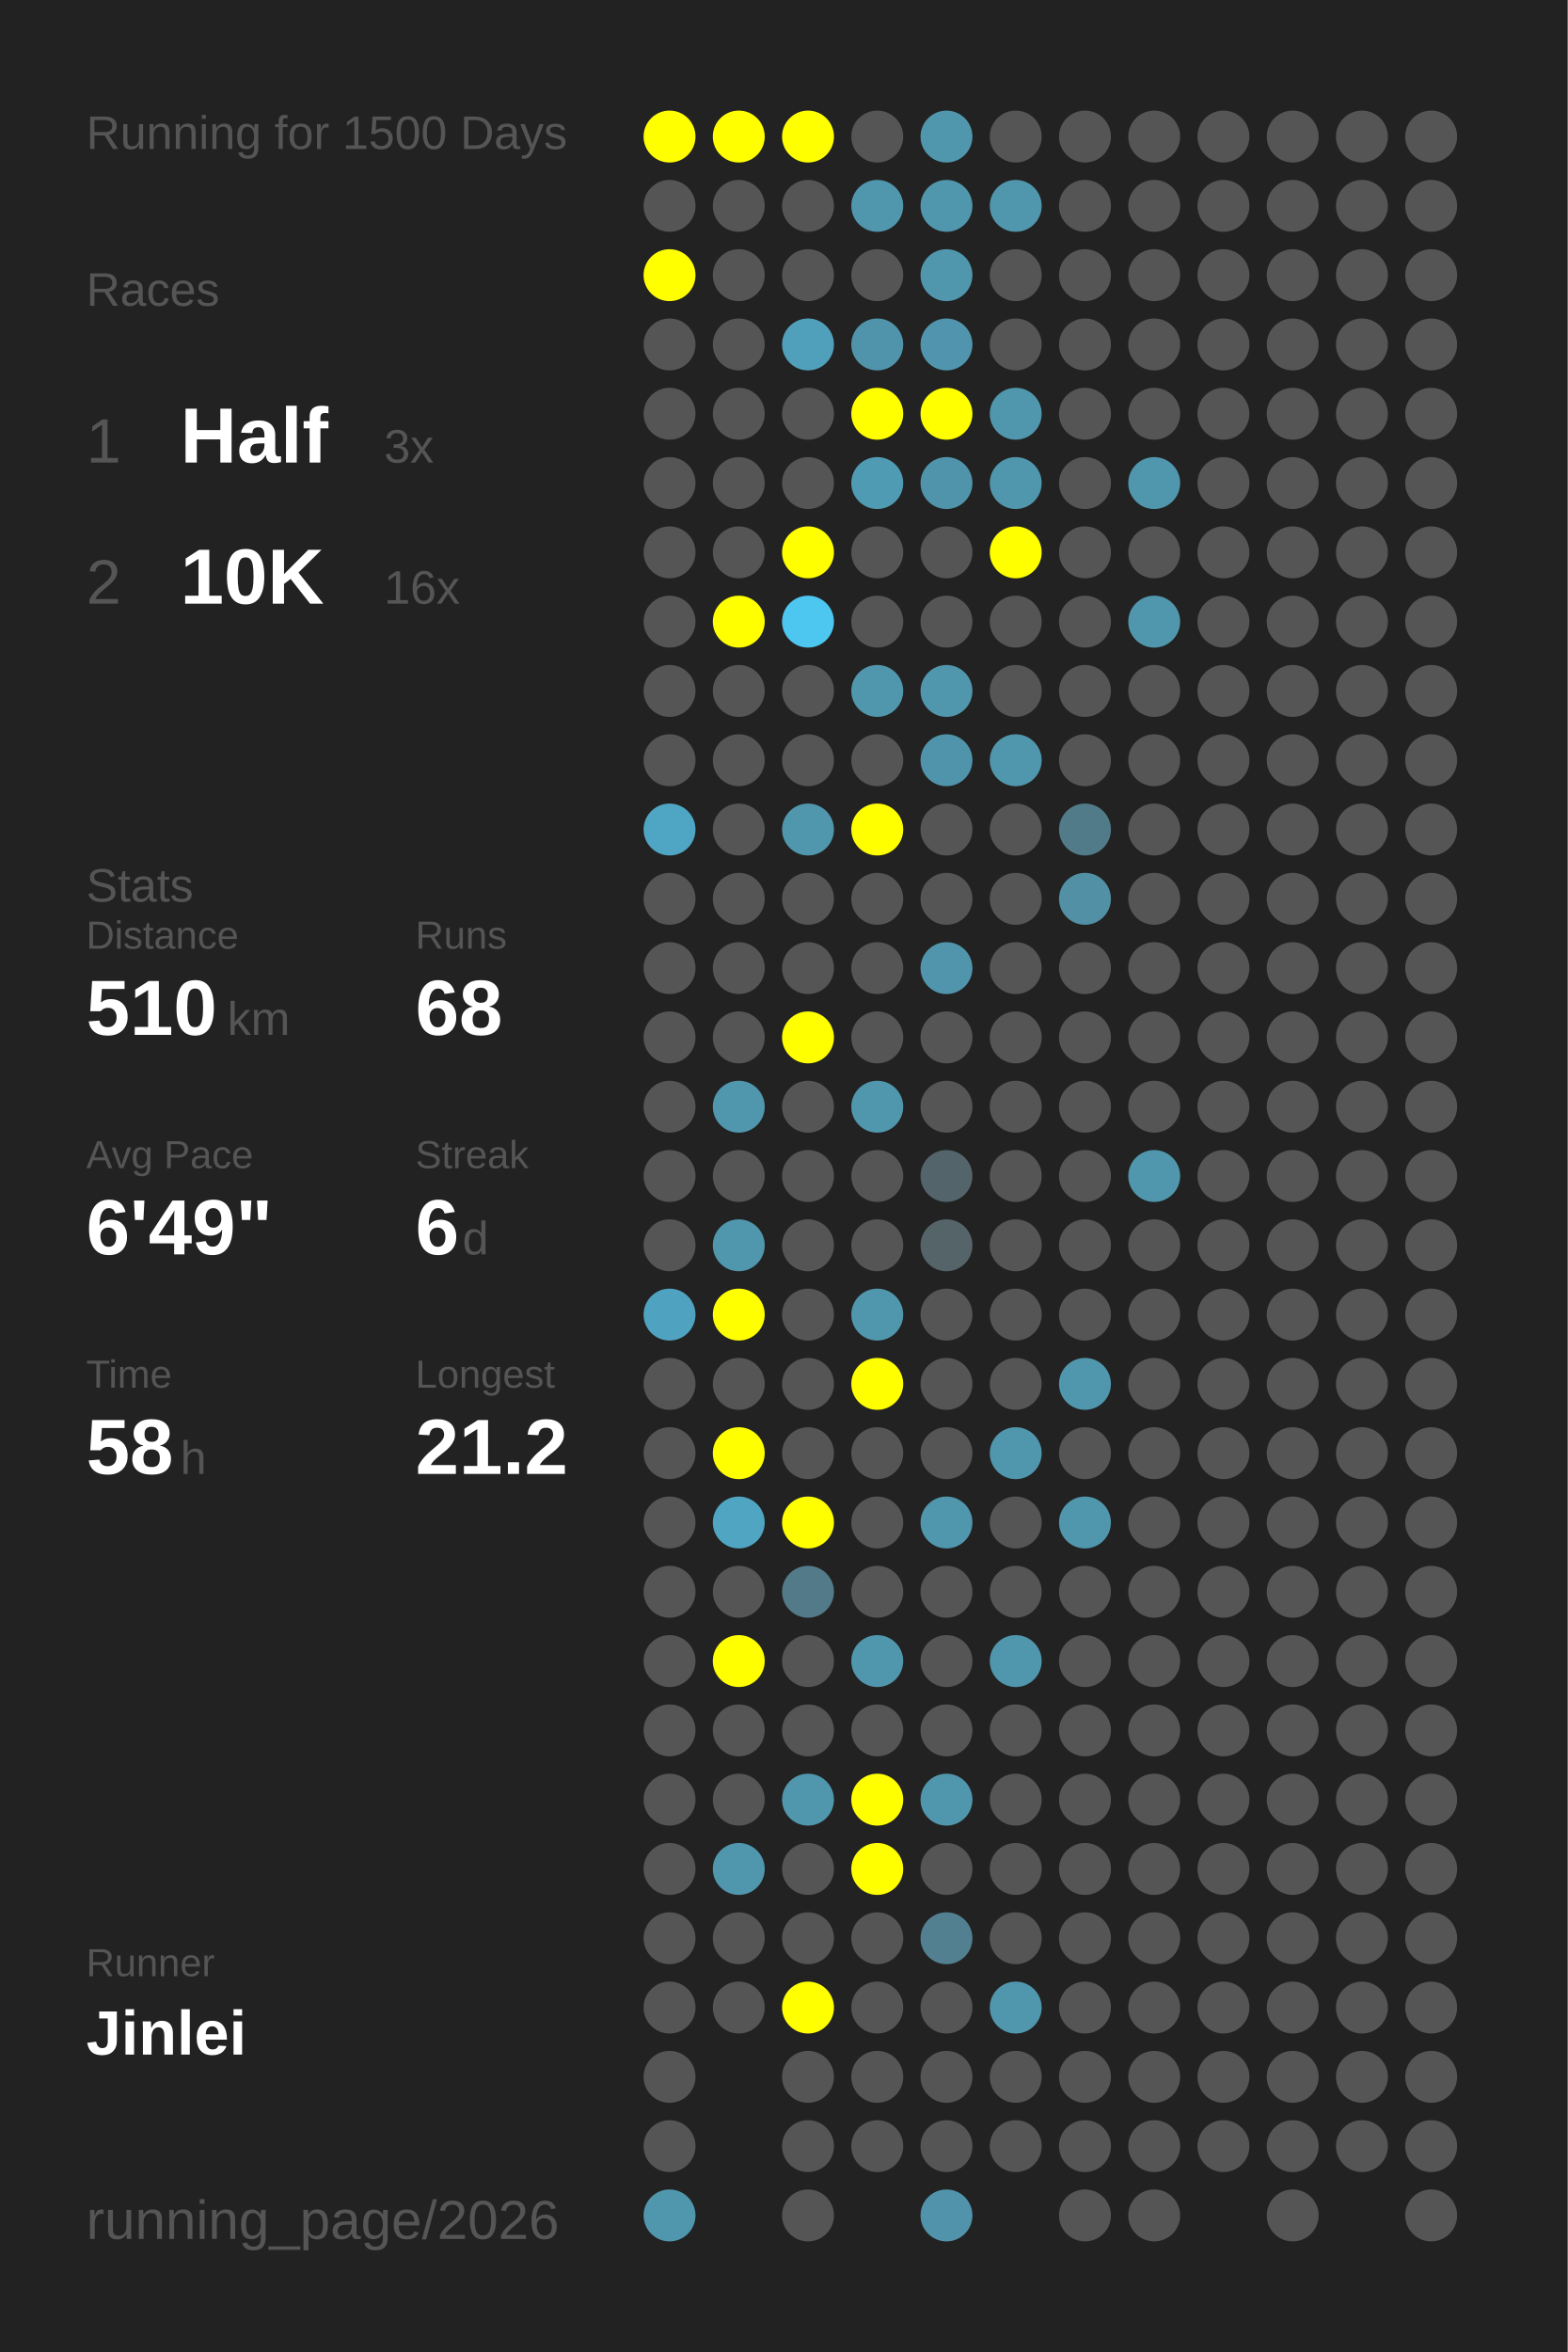
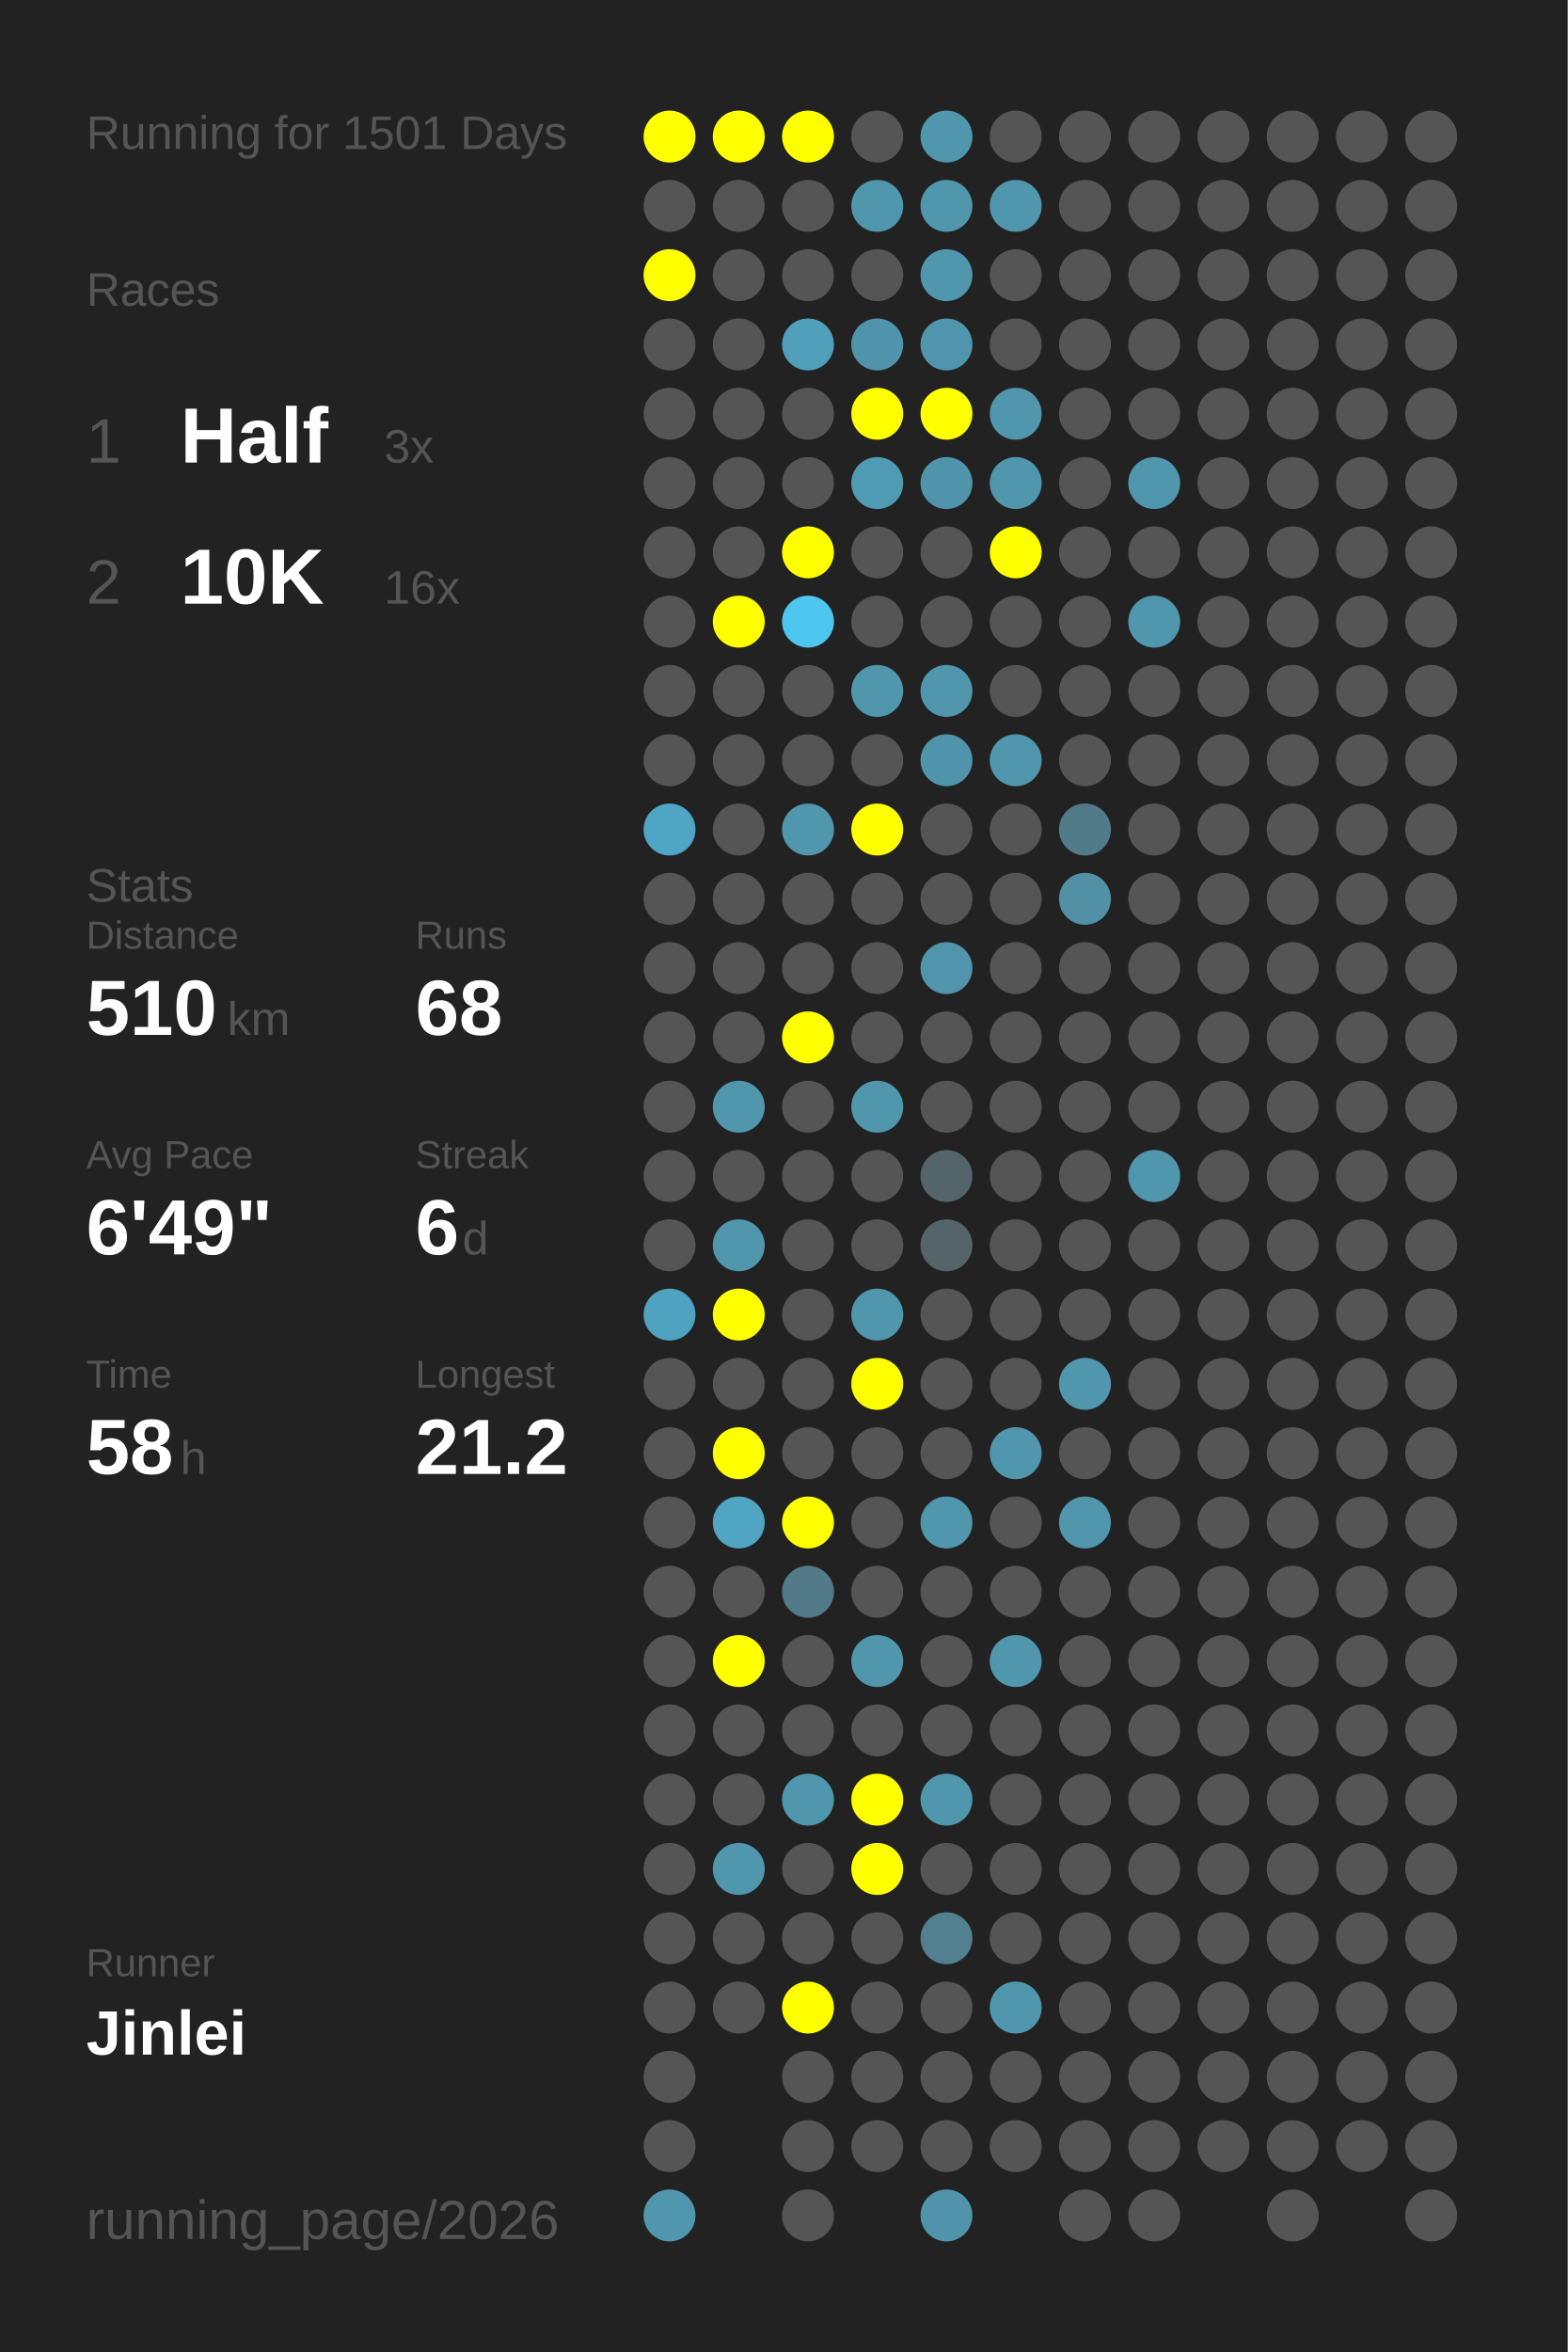
<svg xmlns="http://www.w3.org/2000/svg" baseProfile="full" height="300mm" version="1.1" viewBox="0,0,200,300" width="200mm">
  <defs />
  <rect fill="#222222" height="300" width="200" x="0" y="0" />
-   <text fill="#555555" style="font-size:6px; font-family:Arial;" x="11" y="19">Running for 1500 Days</text>
+   <text fill="#555555" style="font-size:6px; font-family:Arial;" x="11" y="19">Running for 1501 Days</text>
  <text fill="#555555" style="font-size:6px; font-family:Arial;" x="11" y="39">Races</text>
  <text fill="#555555" style="font-size:8px; font-family:Arial;" x="11" y="59">1</text>
  <text fill="#FFFFFF" style="font-size:10px; font-family:Arial; font-weight:bold;" x="23" y="59">Half</text>
  <text fill="#555555" style="font-size:6px; font-family:Arial;" x="49" y="59">3x</text>
  <text fill="#555555" style="font-size:8px; font-family:Arial;" x="11" y="77">2</text>
  <text fill="#FFFFFF" style="font-size:10px; font-family:Arial; font-weight:bold;" x="23" y="77">10K</text>
  <text fill="#555555" style="font-size:6px; font-family:Arial;" x="49" y="77">16x</text>
  <text fill="#555555" style="font-size:6px; font-family:Arial;" x="11" y="115">Stats</text>
  <text fill="#555555" style="font-size:5px; font-family:Arial;" x="11" y="121">Distance</text>
  <text fill="#FFFFFF" style="font-size:10px; font-family:Arial; font-weight:bold;" x="11" y="132">510</text>
  <text fill="#555555" style="font-size:6px; font-family:Arial;" x="29" y="132">km</text>
  <text fill="#555555" style="font-size:5px; font-family:Arial;" x="53" y="121">Runs</text>
  <text fill="#FFFFFF" style="font-size:10px; font-family:Arial; font-weight:bold;" x="53" y="132">68</text>
  <text fill="#555555" style="font-size:5px; font-family:Arial;" x="11" y="149">Avg Pace</text>
  <text fill="#FFFFFF" style="font-size:10px; font-family:Arial; font-weight:bold;" x="11" y="160">6'49"</text>
  <text fill="#555555" style="font-size:5px; font-family:Arial;" x="53" y="149">Streak</text>
  <text fill="#FFFFFF" style="font-size:10px; font-family:Arial; font-weight:bold;" x="53" y="160">6</text>
  <text fill="#555555" style="font-size:6px; font-family:Arial;" x="59" y="160">d</text>
  <text fill="#555555" style="font-size:5px; font-family:Arial;" x="11" y="177">Time</text>
  <text fill="#FFFFFF" style="font-size:10px; font-family:Arial; font-weight:bold;" x="11" y="188">58</text>
  <text fill="#555555" style="font-size:6px; font-family:Arial;" x="23" y="188">h</text>
  <text fill="#555555" style="font-size:5px; font-family:Arial;" x="53" y="177">Longest</text>
  <text fill="#FFFFFF" style="font-size:10px; font-family:Arial; font-weight:bold;" x="53" y="188">21.2</text>
  <text fill="#555555" style="font-size:5px; font-family:Arial;" x="11" y="252.065">Runner</text>
  <text fill="#FFFFFF" style="font-size:8px; font-family:Arial; font-weight:bold;" x="11" y="262.065">Jinlei</text>
  <text fill="#555555" style="font-size:7px; font-family:Arial;" x="11" y="285.581">running_page/2026</text>
  <circle cx="85.417" cy="17.419" fill="#FFFF00" r="3.312" />
  <circle cx="85.417" cy="26.258" fill="#555555" r="3.312" />
  <circle cx="85.417" cy="35.097" fill="#FFFF00" r="3.312" />
  <circle cx="85.417" cy="43.935" fill="#555555" r="3.312" />
  <circle cx="85.417" cy="52.774" fill="#555555" r="3.312" />
  <circle cx="85.417" cy="61.613" fill="#555555" r="3.312" />
  <circle cx="85.417" cy="70.452" fill="#555555" r="3.312" />
  <circle cx="85.417" cy="79.29" fill="#555555" r="3.312" />
  <circle cx="85.417" cy="88.129" fill="#555555" r="3.312" />
  <circle cx="85.417" cy="96.968" fill="#555555" r="3.312" />
  <circle cx="85.417" cy="105.806" fill="#4fa6c4" r="3.312" />
  <circle cx="85.417" cy="114.645" fill="#555555" r="3.312" />
  <circle cx="85.417" cy="123.484" fill="#555555" r="3.312" />
  <circle cx="85.417" cy="132.323" fill="#555555" r="3.312" />
  <circle cx="85.417" cy="141.161" fill="#555555" r="3.312" />
  <circle cx="85.417" cy="150" fill="#555555" r="3.312" />
  <circle cx="85.417" cy="158.839" fill="#555555" r="3.312" />
  <circle cx="85.417" cy="167.677" fill="#4fa3c0" r="3.312" />
  <circle cx="85.417" cy="176.516" fill="#555555" r="3.312" />
  <circle cx="85.417" cy="185.355" fill="#555555" r="3.312" />
  <circle cx="85.417" cy="194.194" fill="#555555" r="3.312" />
  <circle cx="85.417" cy="203.032" fill="#555555" r="3.312" />
  <circle cx="85.417" cy="211.871" fill="#555555" r="3.312" />
  <circle cx="85.417" cy="220.71" fill="#555555" r="3.312" />
  <circle cx="85.417" cy="229.548" fill="#555555" r="3.312" />
  <circle cx="85.417" cy="238.387" fill="#555555" r="3.312" />
  <circle cx="85.417" cy="247.226" fill="#555555" r="3.312" />
  <circle cx="85.417" cy="256.065" fill="#555555" r="3.312" />
  <circle cx="85.417" cy="264.903" fill="#555555" r="3.312" />
  <circle cx="85.417" cy="273.742" fill="#555555" r="3.312" />
  <circle cx="85.417" cy="282.581" fill="#5096ad" r="3.312" />
  <circle cx="94.25" cy="17.419" fill="#FFFF00" r="3.312" />
  <circle cx="94.25" cy="26.258" fill="#555555" r="3.312" />
  <circle cx="94.25" cy="35.097" fill="#555555" r="3.312" />
  <circle cx="94.25" cy="43.935" fill="#555555" r="3.312" />
  <circle cx="94.25" cy="52.774" fill="#555555" r="3.312" />
  <circle cx="94.25" cy="61.613" fill="#555555" r="3.312" />
  <circle cx="94.25" cy="70.452" fill="#555555" r="3.312" />
  <circle cx="94.25" cy="79.29" fill="#FFFF00" r="3.312" />
  <circle cx="94.25" cy="88.129" fill="#555555" r="3.312" />
  <circle cx="94.25" cy="96.968" fill="#555555" r="3.312" />
  <circle cx="94.25" cy="105.806" fill="#555555" r="3.312" />
  <circle cx="94.25" cy="114.645" fill="#555555" r="3.312" />
  <circle cx="94.25" cy="123.484" fill="#555555" r="3.312" />
  <circle cx="94.25" cy="132.323" fill="#555555" r="3.312" />
  <circle cx="94.25" cy="141.161" fill="#5096ad" r="3.312" />
  <circle cx="94.25" cy="150" fill="#555555" r="3.312" />
  <circle cx="94.25" cy="158.839" fill="#5096ad" r="3.312" />
  <circle cx="94.25" cy="167.677" fill="#FFFF00" r="3.312" />
  <circle cx="94.25" cy="176.516" fill="#555555" r="3.312" />
  <circle cx="94.25" cy="185.355" fill="#FFFF00" r="3.312" />
  <circle cx="94.25" cy="194.194" fill="#4fa5c2" r="3.312" />
  <circle cx="94.25" cy="203.032" fill="#555555" r="3.312" />
  <circle cx="94.25" cy="211.871" fill="#FFFF00" r="3.312" />
  <circle cx="94.25" cy="220.71" fill="#555555" r="3.312" />
  <circle cx="94.25" cy="229.548" fill="#555555" r="3.312" />
  <circle cx="94.25" cy="238.387" fill="#5096ad" r="3.312" />
  <circle cx="94.25" cy="247.226" fill="#555555" r="3.312" />
  <circle cx="94.25" cy="256.065" fill="#555555" r="3.312" />
  <circle cx="103.083" cy="17.419" fill="#FFFF00" r="3.312" />
  <circle cx="103.083" cy="26.258" fill="#555555" r="3.312" />
  <circle cx="103.083" cy="35.097" fill="#555555" r="3.312" />
  <circle cx="103.083" cy="43.935" fill="#50a0bb" r="3.312" />
  <circle cx="103.083" cy="52.774" fill="#555555" r="3.312" />
  <circle cx="103.083" cy="61.613" fill="#555555" r="3.312" />
  <circle cx="103.083" cy="70.452" fill="#FFFF00" r="3.312" />
  <circle cx="103.083" cy="79.29" fill="#4dc7f0" r="3.312" />
  <circle cx="103.083" cy="88.129" fill="#555555" r="3.312" />
  <circle cx="103.083" cy="96.968" fill="#555555" r="3.312" />
  <circle cx="103.083" cy="105.806" fill="#5096ad" r="3.312" />
  <circle cx="103.083" cy="114.645" fill="#555555" r="3.312" />
  <circle cx="103.083" cy="123.484" fill="#555555" r="3.312" />
  <circle cx="103.083" cy="132.323" fill="#FFFF00" r="3.312" />
  <circle cx="103.083" cy="141.161" fill="#555555" r="3.312" />
  <circle cx="103.083" cy="150" fill="#555555" r="3.312" />
  <circle cx="103.083" cy="158.839" fill="#555555" r="3.312" />
  <circle cx="103.083" cy="167.677" fill="#555555" r="3.312" />
  <circle cx="103.083" cy="176.516" fill="#555555" r="3.312" />
  <circle cx="103.083" cy="185.355" fill="#555555" r="3.312" />
  <circle cx="103.083" cy="194.194" fill="#FFFF00" r="3.312" />
  <circle cx="103.083" cy="203.032" fill="#527a88" r="3.312" />
  <circle cx="103.083" cy="211.871" fill="#555555" r="3.312" />
  <circle cx="103.083" cy="220.71" fill="#555555" r="3.312" />
  <circle cx="103.083" cy="229.548" fill="#5096ad" r="3.312" />
  <circle cx="103.083" cy="238.387" fill="#555555" r="3.312" />
  <circle cx="103.083" cy="247.226" fill="#555555" r="3.312" />
  <circle cx="103.083" cy="256.065" fill="#FFFF00" r="3.312" />
  <circle cx="103.083" cy="264.903" fill="#555555" r="3.312" />
  <circle cx="103.083" cy="273.742" fill="#555555" r="3.312" />
  <circle cx="103.083" cy="282.581" fill="#555555" r="3.312" />
  <circle cx="111.917" cy="17.419" fill="#555555" r="3.312" />
  <circle cx="111.917" cy="26.258" fill="#5096ad" r="3.312" />
  <circle cx="111.917" cy="35.097" fill="#555555" r="3.312" />
  <circle cx="111.917" cy="43.935" fill="#5094ab" r="3.312" />
  <circle cx="111.917" cy="52.774" fill="#FFFF00" r="3.312" />
  <circle cx="111.917" cy="61.613" fill="#509bb4" r="3.312" />
  <circle cx="111.917" cy="70.452" fill="#555555" r="3.312" />
  <circle cx="111.917" cy="79.29" fill="#555555" r="3.312" />
  <circle cx="111.917" cy="88.129" fill="#5096ad" r="3.312" />
  <circle cx="111.917" cy="96.968" fill="#555555" r="3.312" />
  <circle cx="111.917" cy="105.806" fill="#FFFF00" r="3.312" />
  <circle cx="111.917" cy="114.645" fill="#555555" r="3.312" />
  <circle cx="111.917" cy="123.484" fill="#555555" r="3.312" />
  <circle cx="111.917" cy="132.323" fill="#555555" r="3.312" />
  <circle cx="111.917" cy="141.161" fill="#5096ad" r="3.312" />
  <circle cx="111.917" cy="150" fill="#555555" r="3.312" />
  <circle cx="111.917" cy="158.839" fill="#555555" r="3.312" />
  <circle cx="111.917" cy="167.677" fill="#5096ad" r="3.312" />
  <circle cx="111.917" cy="176.516" fill="#FFFF00" r="3.312" />
  <circle cx="111.917" cy="185.355" fill="#555555" r="3.312" />
  <circle cx="111.917" cy="194.194" fill="#555555" r="3.312" />
  <circle cx="111.917" cy="203.032" fill="#555555" r="3.312" />
  <circle cx="111.917" cy="211.871" fill="#5096ad" r="3.312" />
  <circle cx="111.917" cy="220.71" fill="#555555" r="3.312" />
  <circle cx="111.917" cy="229.548" fill="#FFFF00" r="3.312" />
  <circle cx="111.917" cy="238.387" fill="#FFFF00" r="3.312" />
  <circle cx="111.917" cy="247.226" fill="#555555" r="3.312" />
  <circle cx="111.917" cy="256.065" fill="#555555" r="3.312" />
  <circle cx="111.917" cy="264.903" fill="#555555" r="3.312" />
  <circle cx="111.917" cy="273.742" fill="#555555" r="3.312" />
  <circle cx="120.75" cy="17.419" fill="#5096ad" r="3.312" />
  <circle cx="120.75" cy="26.258" fill="#5096ad" r="3.312" />
  <circle cx="120.75" cy="35.097" fill="#5096ad" r="3.312" />
  <circle cx="120.75" cy="43.935" fill="#5095ad" r="3.312" />
  <circle cx="120.75" cy="52.774" fill="#FFFF00" r="3.312" />
  <circle cx="120.75" cy="61.613" fill="#5094ab" r="3.312" />
  <circle cx="120.75" cy="70.452" fill="#555555" r="3.312" />
  <circle cx="120.75" cy="79.29" fill="#555555" r="3.312" />
  <circle cx="120.75" cy="88.129" fill="#5096ad" r="3.312" />
  <circle cx="120.75" cy="96.968" fill="#5094ab" r="3.312" />
  <circle cx="120.75" cy="105.806" fill="#555555" r="3.312" />
  <circle cx="120.75" cy="114.645" fill="#555555" r="3.312" />
  <circle cx="120.75" cy="123.484" fill="#5095ac" r="3.312" />
  <circle cx="120.75" cy="132.323" fill="#555555" r="3.312" />
  <circle cx="120.75" cy="141.161" fill="#555555" r="3.312" />
  <circle cx="120.75" cy="150" fill="#53646a" r="3.312" />
  <circle cx="120.75" cy="158.839" fill="#546469" r="3.312" />
  <circle cx="120.75" cy="167.677" fill="#555555" r="3.312" />
  <circle cx="120.75" cy="176.516" fill="#555555" r="3.312" />
  <circle cx="120.75" cy="185.355" fill="#555555" r="3.312" />
  <circle cx="120.75" cy="194.194" fill="#5096ad" r="3.312" />
  <circle cx="120.75" cy="203.032" fill="#555555" r="3.312" />
  <circle cx="120.75" cy="211.871" fill="#555555" r="3.312" />
  <circle cx="120.75" cy="220.71" fill="#555555" r="3.312" />
  <circle cx="120.75" cy="229.548" fill="#5096ad" r="3.312" />
  <circle cx="120.75" cy="238.387" fill="#555555" r="3.312" />
  <circle cx="120.75" cy="247.226" fill="#528090" r="3.312" />
  <circle cx="120.75" cy="256.065" fill="#555555" r="3.312" />
  <circle cx="120.75" cy="264.903" fill="#555555" r="3.312" />
  <circle cx="120.75" cy="273.742" fill="#555555" r="3.312" />
  <circle cx="120.75" cy="282.581" fill="#5093aa" r="3.312" />
  <circle cx="129.583" cy="17.419" fill="#555555" r="3.312" />
  <circle cx="129.583" cy="26.258" fill="#5096ad" r="3.312" />
  <circle cx="129.583" cy="35.097" fill="#555555" r="3.312" />
  <circle cx="129.583" cy="43.935" fill="#555555" r="3.312" />
  <circle cx="129.583" cy="52.774" fill="#5096ad" r="3.312" />
  <circle cx="129.583" cy="61.613" fill="#5096ad" r="3.312" />
  <circle cx="129.583" cy="70.452" fill="#FFFF00" r="3.312" />
  <circle cx="129.583" cy="79.29" fill="#555555" r="3.312" />
  <circle cx="129.583" cy="88.129" fill="#555555" r="3.312" />
  <circle cx="129.583" cy="96.968" fill="#5096ad" r="3.312" />
  <circle cx="129.583" cy="105.806" fill="#555555" r="3.312" />
  <circle cx="129.583" cy="114.645" fill="#555555" r="3.312" />
  <circle cx="129.583" cy="123.484" fill="#555555" r="3.312" />
  <circle cx="129.583" cy="132.323" fill="#555555" r="3.312" />
  <circle cx="129.583" cy="141.161" fill="#555555" r="3.312" />
  <circle cx="129.583" cy="150" fill="#555555" r="3.312" />
  <circle cx="129.583" cy="158.839" fill="#555555" r="3.312" />
  <circle cx="129.583" cy="167.677" fill="#555555" r="3.312" />
  <circle cx="129.583" cy="176.516" fill="#555555" r="3.312" />
  <circle cx="129.583" cy="185.355" fill="#5096ad" r="3.312" />
  <circle cx="129.583" cy="194.194" fill="#555555" r="3.312" />
  <circle cx="129.583" cy="203.032" fill="#555555" r="3.312" />
  <circle cx="129.583" cy="211.871" fill="#5096ad" r="3.312" />
  <circle cx="129.583" cy="220.71" fill="#555555" r="3.312" />
  <circle cx="129.583" cy="229.548" fill="#555555" r="3.312" />
  <circle cx="129.583" cy="238.387" fill="#555555" r="3.312" />
  <circle cx="129.583" cy="247.226" fill="#555555" r="3.312" />
  <circle cx="129.583" cy="256.065" fill="#5096ad" r="3.312" />
  <circle cx="129.583" cy="264.903" fill="#555555" r="3.312" />
  <circle cx="129.583" cy="273.742" fill="#555555" r="3.312" />
  <circle cx="138.417" cy="17.419" fill="#555555" r="3.312" />
  <circle cx="138.417" cy="26.258" fill="#555555" r="3.312" />
  <circle cx="138.417" cy="35.097" fill="#555555" r="3.312" />
  <circle cx="138.417" cy="43.935" fill="#555555" r="3.312" />
  <circle cx="138.417" cy="52.774" fill="#555555" r="3.312" />
  <circle cx="138.417" cy="61.613" fill="#555555" r="3.312" />
  <circle cx="138.417" cy="70.452" fill="#555555" r="3.312" />
  <circle cx="138.417" cy="79.29" fill="#555555" r="3.312" />
  <circle cx="138.417" cy="88.129" fill="#555555" r="3.312" />
  <circle cx="138.417" cy="96.968" fill="#555555" r="3.312" />
  <circle cx="138.417" cy="105.806" fill="#527b89" r="3.312" />
  <circle cx="138.417" cy="114.645" fill="#5190a5" r="3.312" />
  <circle cx="138.417" cy="123.484" fill="#555555" r="3.312" />
  <circle cx="138.417" cy="132.323" fill="#555555" r="3.312" />
  <circle cx="138.417" cy="141.161" fill="#555555" r="3.312" />
  <circle cx="138.417" cy="150" fill="#555555" r="3.312" />
  <circle cx="138.417" cy="158.839" fill="#555555" r="3.312" />
  <circle cx="138.417" cy="167.677" fill="#555555" r="3.312" />
  <circle cx="138.417" cy="176.516" fill="#5096ad" r="3.312" />
  <circle cx="138.417" cy="185.355" fill="#555555" r="3.312" />
  <circle cx="138.417" cy="194.194" fill="#5096ad" r="3.312" />
  <circle cx="138.417" cy="203.032" fill="#555555" r="3.312" />
  <circle cx="138.417" cy="211.871" fill="#555555" r="3.312" />
  <circle cx="138.417" cy="220.71" fill="#555555" r="3.312" />
  <circle cx="138.417" cy="229.548" fill="#555555" r="3.312" />
  <circle cx="138.417" cy="238.387" fill="#555555" r="3.312" />
  <circle cx="138.417" cy="247.226" fill="#555555" r="3.312" />
  <circle cx="138.417" cy="256.065" fill="#555555" r="3.312" />
  <circle cx="138.417" cy="264.903" fill="#555555" r="3.312" />
  <circle cx="138.417" cy="273.742" fill="#555555" r="3.312" />
  <circle cx="138.417" cy="282.581" fill="#555555" r="3.312" />
  <circle cx="147.25" cy="17.419" fill="#555555" r="3.312" />
  <circle cx="147.25" cy="26.258" fill="#555555" r="3.312" />
  <circle cx="147.25" cy="35.097" fill="#555555" r="3.312" />
  <circle cx="147.25" cy="43.935" fill="#555555" r="3.312" />
  <circle cx="147.25" cy="52.774" fill="#555555" r="3.312" />
  <circle cx="147.25" cy="61.613" fill="#5096ad" r="3.312" />
  <circle cx="147.25" cy="70.452" fill="#555555" r="3.312" />
  <circle cx="147.25" cy="79.29" fill="#5096ad" r="3.312" />
  <circle cx="147.25" cy="88.129" fill="#555555" r="3.312" />
  <circle cx="147.25" cy="96.968" fill="#555555" r="3.312" />
  <circle cx="147.25" cy="105.806" fill="#555555" r="3.312" />
  <circle cx="147.25" cy="114.645" fill="#555555" r="3.312" />
  <circle cx="147.25" cy="123.484" fill="#555555" r="3.312" />
  <circle cx="147.25" cy="132.323" fill="#555555" r="3.312" />
  <circle cx="147.25" cy="141.161" fill="#555555" r="3.312" />
  <circle cx="147.25" cy="150" fill="#5096ad" r="3.312" />
  <circle cx="147.25" cy="158.839" fill="#555555" r="3.312" />
  <circle cx="147.25" cy="167.677" fill="#555555" r="3.312" />
  <circle cx="147.25" cy="176.516" fill="#555555" r="3.312" />
  <circle cx="147.25" cy="185.355" fill="#555555" r="3.312" />
  <circle cx="147.25" cy="194.194" fill="#555555" r="3.312" />
  <circle cx="147.25" cy="203.032" fill="#555555" r="3.312" />
  <circle cx="147.25" cy="211.871" fill="#555555" r="3.312" />
  <circle cx="147.25" cy="220.71" fill="#555555" r="3.312" />
  <circle cx="147.25" cy="229.548" fill="#555555" r="3.312" />
  <circle cx="147.25" cy="238.387" fill="#555555" r="3.312" />
  <circle cx="147.25" cy="247.226" fill="#555555" r="3.312" />
  <circle cx="147.25" cy="256.065" fill="#555555" r="3.312" />
  <circle cx="147.25" cy="264.903" fill="#555555" r="3.312" />
  <circle cx="147.25" cy="273.742" fill="#555555" r="3.312" />
  <circle cx="147.25" cy="282.581" fill="#555555" r="3.312" />
  <circle cx="156.083" cy="17.419" fill="#555555" r="3.312" />
  <circle cx="156.083" cy="26.258" fill="#555555" r="3.312" />
  <circle cx="156.083" cy="35.097" fill="#555555" r="3.312" />
  <circle cx="156.083" cy="43.935" fill="#555555" r="3.312" />
  <circle cx="156.083" cy="52.774" fill="#555555" r="3.312" />
  <circle cx="156.083" cy="61.613" fill="#555555" r="3.312" />
  <circle cx="156.083" cy="70.452" fill="#555555" r="3.312" />
  <circle cx="156.083" cy="79.29" fill="#555555" r="3.312" />
  <circle cx="156.083" cy="88.129" fill="#555555" r="3.312" />
  <circle cx="156.083" cy="96.968" fill="#555555" r="3.312" />
  <circle cx="156.083" cy="105.806" fill="#555555" r="3.312" />
  <circle cx="156.083" cy="114.645" fill="#555555" r="3.312" />
  <circle cx="156.083" cy="123.484" fill="#555555" r="3.312" />
  <circle cx="156.083" cy="132.323" fill="#555555" r="3.312" />
  <circle cx="156.083" cy="141.161" fill="#555555" r="3.312" />
  <circle cx="156.083" cy="150" fill="#555555" r="3.312" />
  <circle cx="156.083" cy="158.839" fill="#555555" r="3.312" />
  <circle cx="156.083" cy="167.677" fill="#555555" r="3.312" />
  <circle cx="156.083" cy="176.516" fill="#555555" r="3.312" />
  <circle cx="156.083" cy="185.355" fill="#555555" r="3.312" />
  <circle cx="156.083" cy="194.194" fill="#555555" r="3.312" />
  <circle cx="156.083" cy="203.032" fill="#555555" r="3.312" />
  <circle cx="156.083" cy="211.871" fill="#555555" r="3.312" />
  <circle cx="156.083" cy="220.71" fill="#555555" r="3.312" />
  <circle cx="156.083" cy="229.548" fill="#555555" r="3.312" />
  <circle cx="156.083" cy="238.387" fill="#555555" r="3.312" />
  <circle cx="156.083" cy="247.226" fill="#555555" r="3.312" />
  <circle cx="156.083" cy="256.065" fill="#555555" r="3.312" />
  <circle cx="156.083" cy="264.903" fill="#555555" r="3.312" />
  <circle cx="156.083" cy="273.742" fill="#555555" r="3.312" />
  <circle cx="164.917" cy="17.419" fill="#555555" r="3.312" />
  <circle cx="164.917" cy="26.258" fill="#555555" r="3.312" />
  <circle cx="164.917" cy="35.097" fill="#555555" r="3.312" />
  <circle cx="164.917" cy="43.935" fill="#555555" r="3.312" />
  <circle cx="164.917" cy="52.774" fill="#555555" r="3.312" />
  <circle cx="164.917" cy="61.613" fill="#555555" r="3.312" />
  <circle cx="164.917" cy="70.452" fill="#555555" r="3.312" />
  <circle cx="164.917" cy="79.29" fill="#555555" r="3.312" />
  <circle cx="164.917" cy="88.129" fill="#555555" r="3.312" />
  <circle cx="164.917" cy="96.968" fill="#555555" r="3.312" />
  <circle cx="164.917" cy="105.806" fill="#555555" r="3.312" />
  <circle cx="164.917" cy="114.645" fill="#555555" r="3.312" />
  <circle cx="164.917" cy="123.484" fill="#555555" r="3.312" />
  <circle cx="164.917" cy="132.323" fill="#555555" r="3.312" />
  <circle cx="164.917" cy="141.161" fill="#555555" r="3.312" />
  <circle cx="164.917" cy="150" fill="#555555" r="3.312" />
  <circle cx="164.917" cy="158.839" fill="#555555" r="3.312" />
  <circle cx="164.917" cy="167.677" fill="#555555" r="3.312" />
  <circle cx="164.917" cy="176.516" fill="#555555" r="3.312" />
  <circle cx="164.917" cy="185.355" fill="#555555" r="3.312" />
  <circle cx="164.917" cy="194.194" fill="#555555" r="3.312" />
  <circle cx="164.917" cy="203.032" fill="#555555" r="3.312" />
  <circle cx="164.917" cy="211.871" fill="#555555" r="3.312" />
  <circle cx="164.917" cy="220.71" fill="#555555" r="3.312" />
  <circle cx="164.917" cy="229.548" fill="#555555" r="3.312" />
  <circle cx="164.917" cy="238.387" fill="#555555" r="3.312" />
  <circle cx="164.917" cy="247.226" fill="#555555" r="3.312" />
  <circle cx="164.917" cy="256.065" fill="#555555" r="3.312" />
  <circle cx="164.917" cy="264.903" fill="#555555" r="3.312" />
  <circle cx="164.917" cy="273.742" fill="#555555" r="3.312" />
  <circle cx="164.917" cy="282.581" fill="#555555" r="3.312" />
  <circle cx="173.75" cy="17.419" fill="#555555" r="3.312" />
  <circle cx="173.75" cy="26.258" fill="#555555" r="3.312" />
  <circle cx="173.75" cy="35.097" fill="#555555" r="3.312" />
  <circle cx="173.75" cy="43.935" fill="#555555" r="3.312" />
  <circle cx="173.75" cy="52.774" fill="#555555" r="3.312" />
  <circle cx="173.75" cy="61.613" fill="#555555" r="3.312" />
  <circle cx="173.75" cy="70.452" fill="#555555" r="3.312" />
  <circle cx="173.75" cy="79.29" fill="#555555" r="3.312" />
  <circle cx="173.75" cy="88.129" fill="#555555" r="3.312" />
  <circle cx="173.75" cy="96.968" fill="#555555" r="3.312" />
  <circle cx="173.75" cy="105.806" fill="#555555" r="3.312" />
  <circle cx="173.75" cy="114.645" fill="#555555" r="3.312" />
  <circle cx="173.75" cy="123.484" fill="#555555" r="3.312" />
  <circle cx="173.75" cy="132.323" fill="#555555" r="3.312" />
  <circle cx="173.75" cy="141.161" fill="#555555" r="3.312" />
  <circle cx="173.75" cy="150" fill="#555555" r="3.312" />
  <circle cx="173.75" cy="158.839" fill="#555555" r="3.312" />
  <circle cx="173.75" cy="167.677" fill="#555555" r="3.312" />
  <circle cx="173.75" cy="176.516" fill="#555555" r="3.312" />
  <circle cx="173.75" cy="185.355" fill="#555555" r="3.312" />
  <circle cx="173.75" cy="194.194" fill="#555555" r="3.312" />
  <circle cx="173.75" cy="203.032" fill="#555555" r="3.312" />
  <circle cx="173.75" cy="211.871" fill="#555555" r="3.312" />
  <circle cx="173.75" cy="220.71" fill="#555555" r="3.312" />
  <circle cx="173.75" cy="229.548" fill="#555555" r="3.312" />
  <circle cx="173.75" cy="238.387" fill="#555555" r="3.312" />
  <circle cx="173.75" cy="247.226" fill="#555555" r="3.312" />
  <circle cx="173.75" cy="256.065" fill="#555555" r="3.312" />
  <circle cx="173.75" cy="264.903" fill="#555555" r="3.312" />
  <circle cx="173.75" cy="273.742" fill="#555555" r="3.312" />
  <circle cx="182.583" cy="17.419" fill="#555555" r="3.312" />
  <circle cx="182.583" cy="26.258" fill="#555555" r="3.312" />
  <circle cx="182.583" cy="35.097" fill="#555555" r="3.312" />
  <circle cx="182.583" cy="43.935" fill="#555555" r="3.312" />
  <circle cx="182.583" cy="52.774" fill="#555555" r="3.312" />
  <circle cx="182.583" cy="61.613" fill="#555555" r="3.312" />
  <circle cx="182.583" cy="70.452" fill="#555555" r="3.312" />
  <circle cx="182.583" cy="79.29" fill="#555555" r="3.312" />
  <circle cx="182.583" cy="88.129" fill="#555555" r="3.312" />
  <circle cx="182.583" cy="96.968" fill="#555555" r="3.312" />
  <circle cx="182.583" cy="105.806" fill="#555555" r="3.312" />
  <circle cx="182.583" cy="114.645" fill="#555555" r="3.312" />
  <circle cx="182.583" cy="123.484" fill="#555555" r="3.312" />
  <circle cx="182.583" cy="132.323" fill="#555555" r="3.312" />
  <circle cx="182.583" cy="141.161" fill="#555555" r="3.312" />
  <circle cx="182.583" cy="150" fill="#555555" r="3.312" />
  <circle cx="182.583" cy="158.839" fill="#555555" r="3.312" />
  <circle cx="182.583" cy="167.677" fill="#555555" r="3.312" />
  <circle cx="182.583" cy="176.516" fill="#555555" r="3.312" />
  <circle cx="182.583" cy="185.355" fill="#555555" r="3.312" />
  <circle cx="182.583" cy="194.194" fill="#555555" r="3.312" />
  <circle cx="182.583" cy="203.032" fill="#555555" r="3.312" />
  <circle cx="182.583" cy="211.871" fill="#555555" r="3.312" />
  <circle cx="182.583" cy="220.71" fill="#555555" r="3.312" />
  <circle cx="182.583" cy="229.548" fill="#555555" r="3.312" />
  <circle cx="182.583" cy="238.387" fill="#555555" r="3.312" />
  <circle cx="182.583" cy="247.226" fill="#555555" r="3.312" />
  <circle cx="182.583" cy="256.065" fill="#555555" r="3.312" />
  <circle cx="182.583" cy="264.903" fill="#555555" r="3.312" />
  <circle cx="182.583" cy="273.742" fill="#555555" r="3.312" />
  <circle cx="182.583" cy="282.581" fill="#555555" r="3.312" />
</svg>
